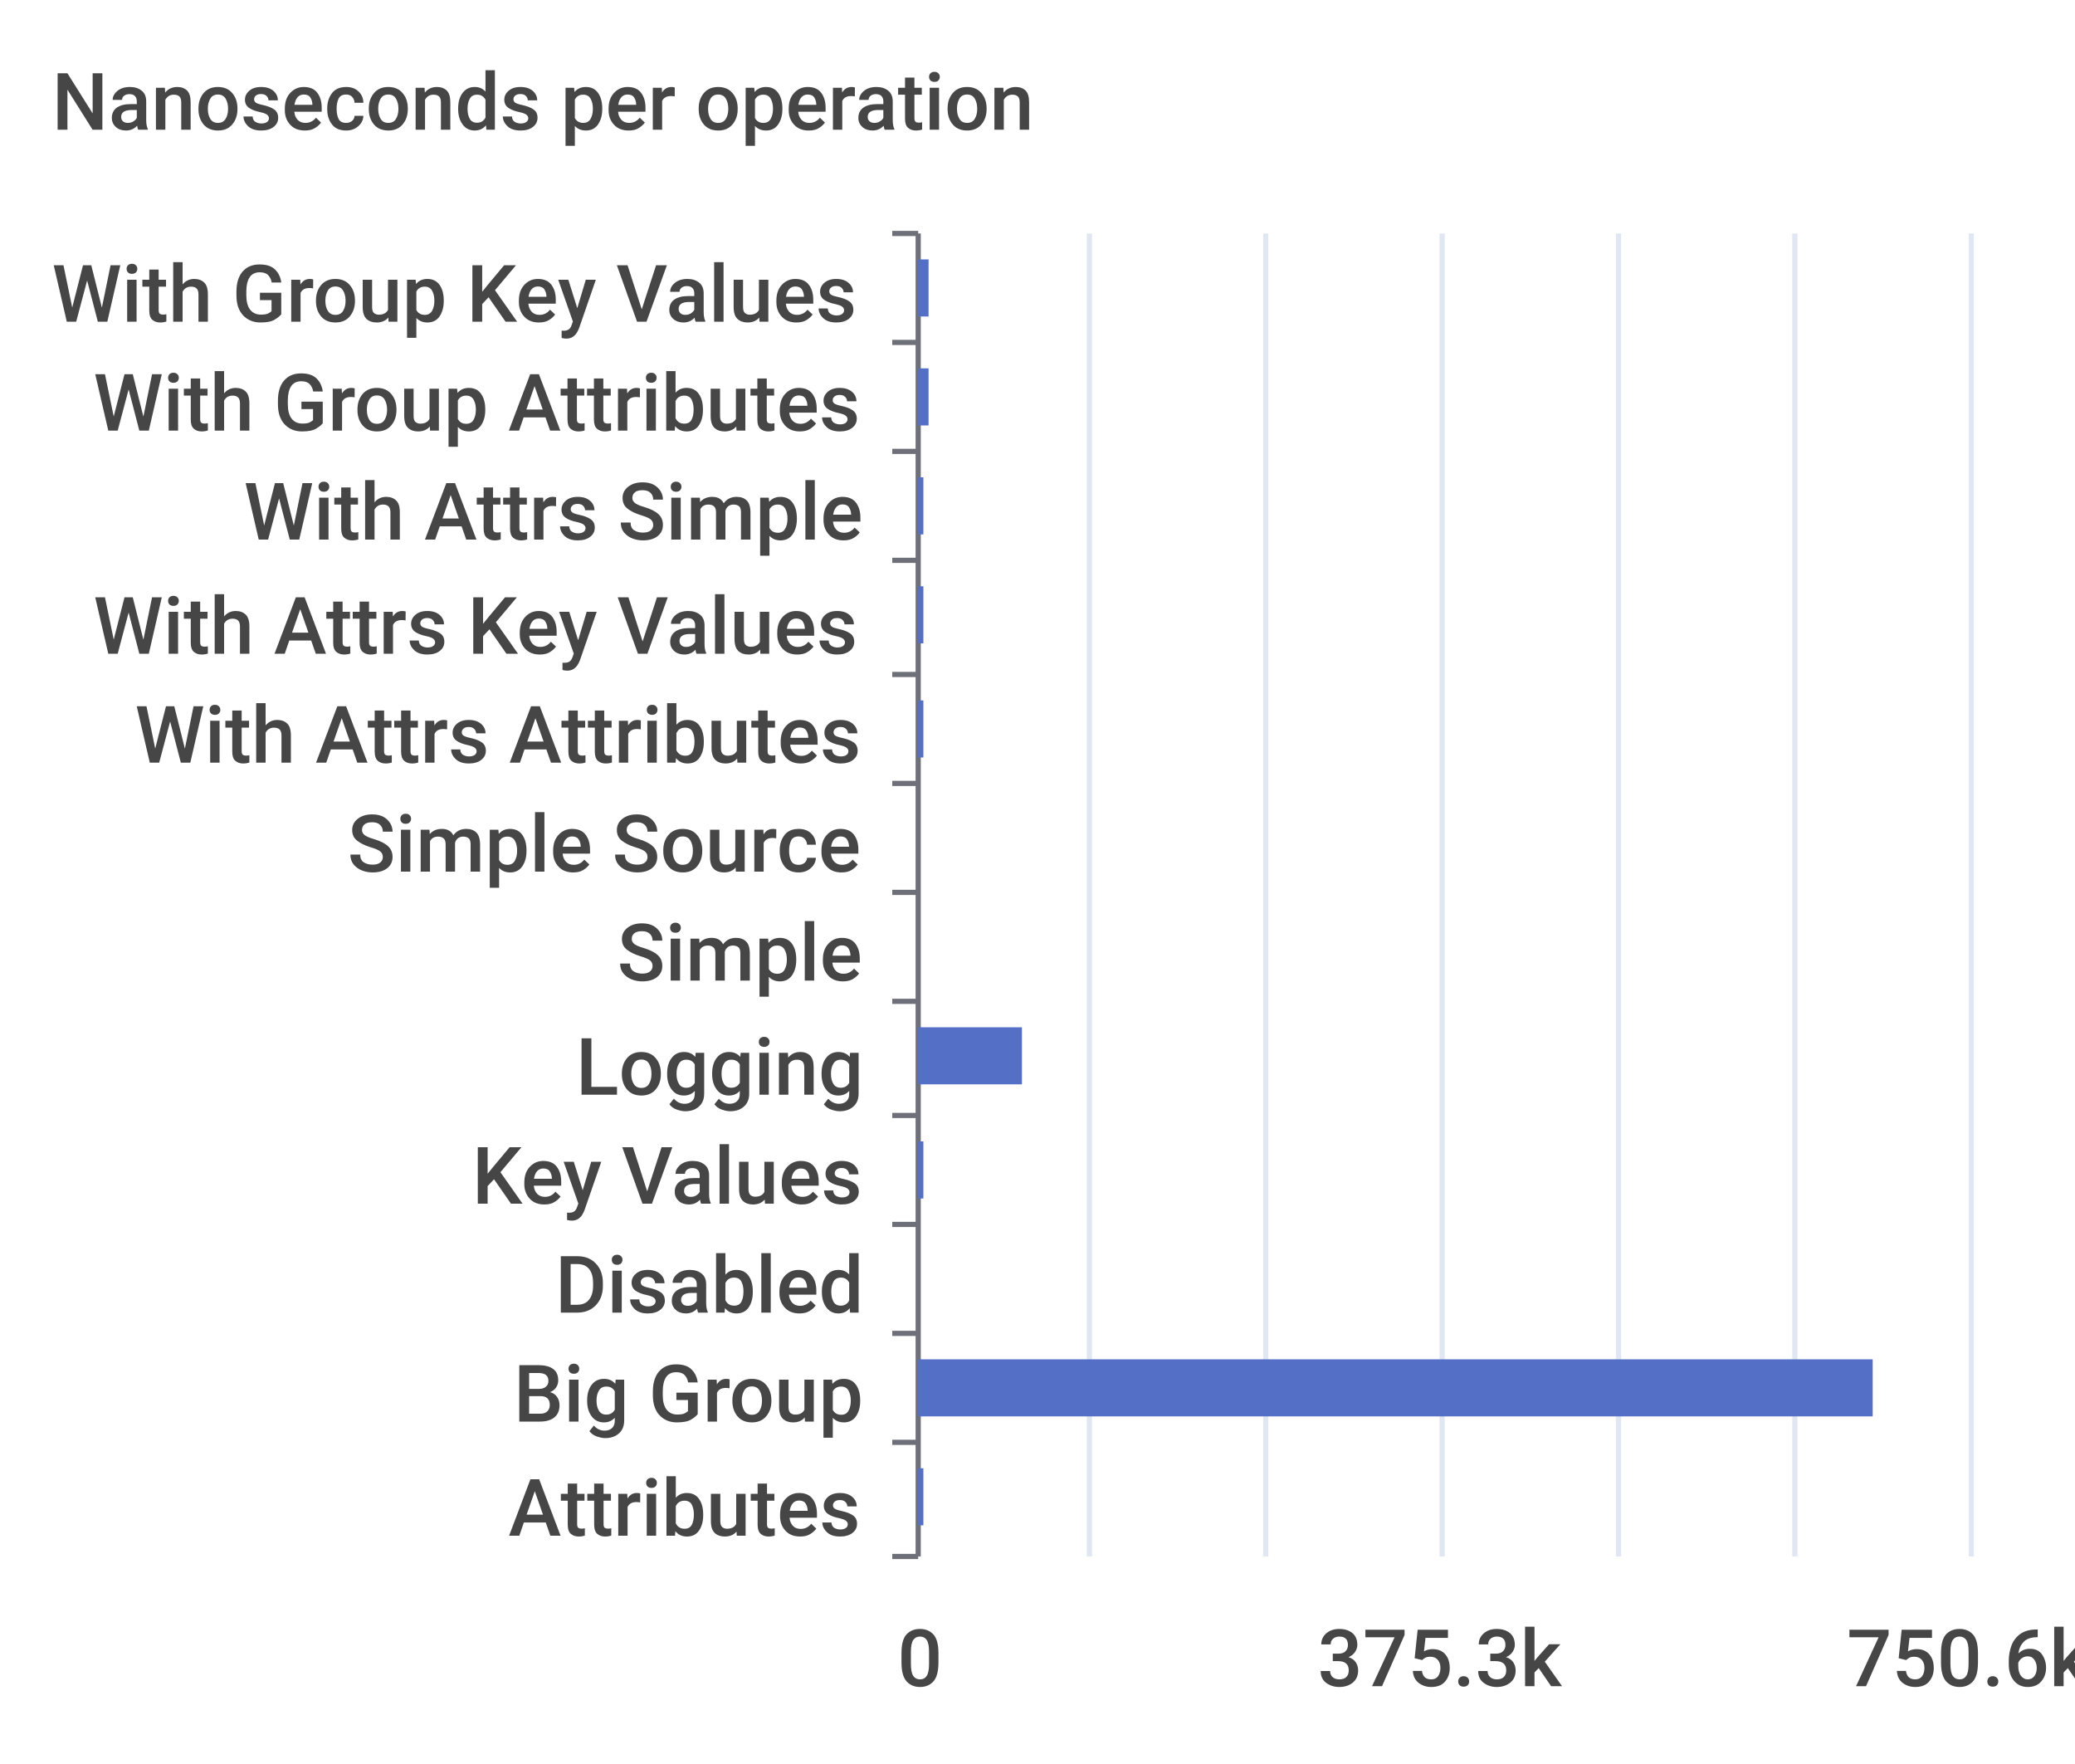
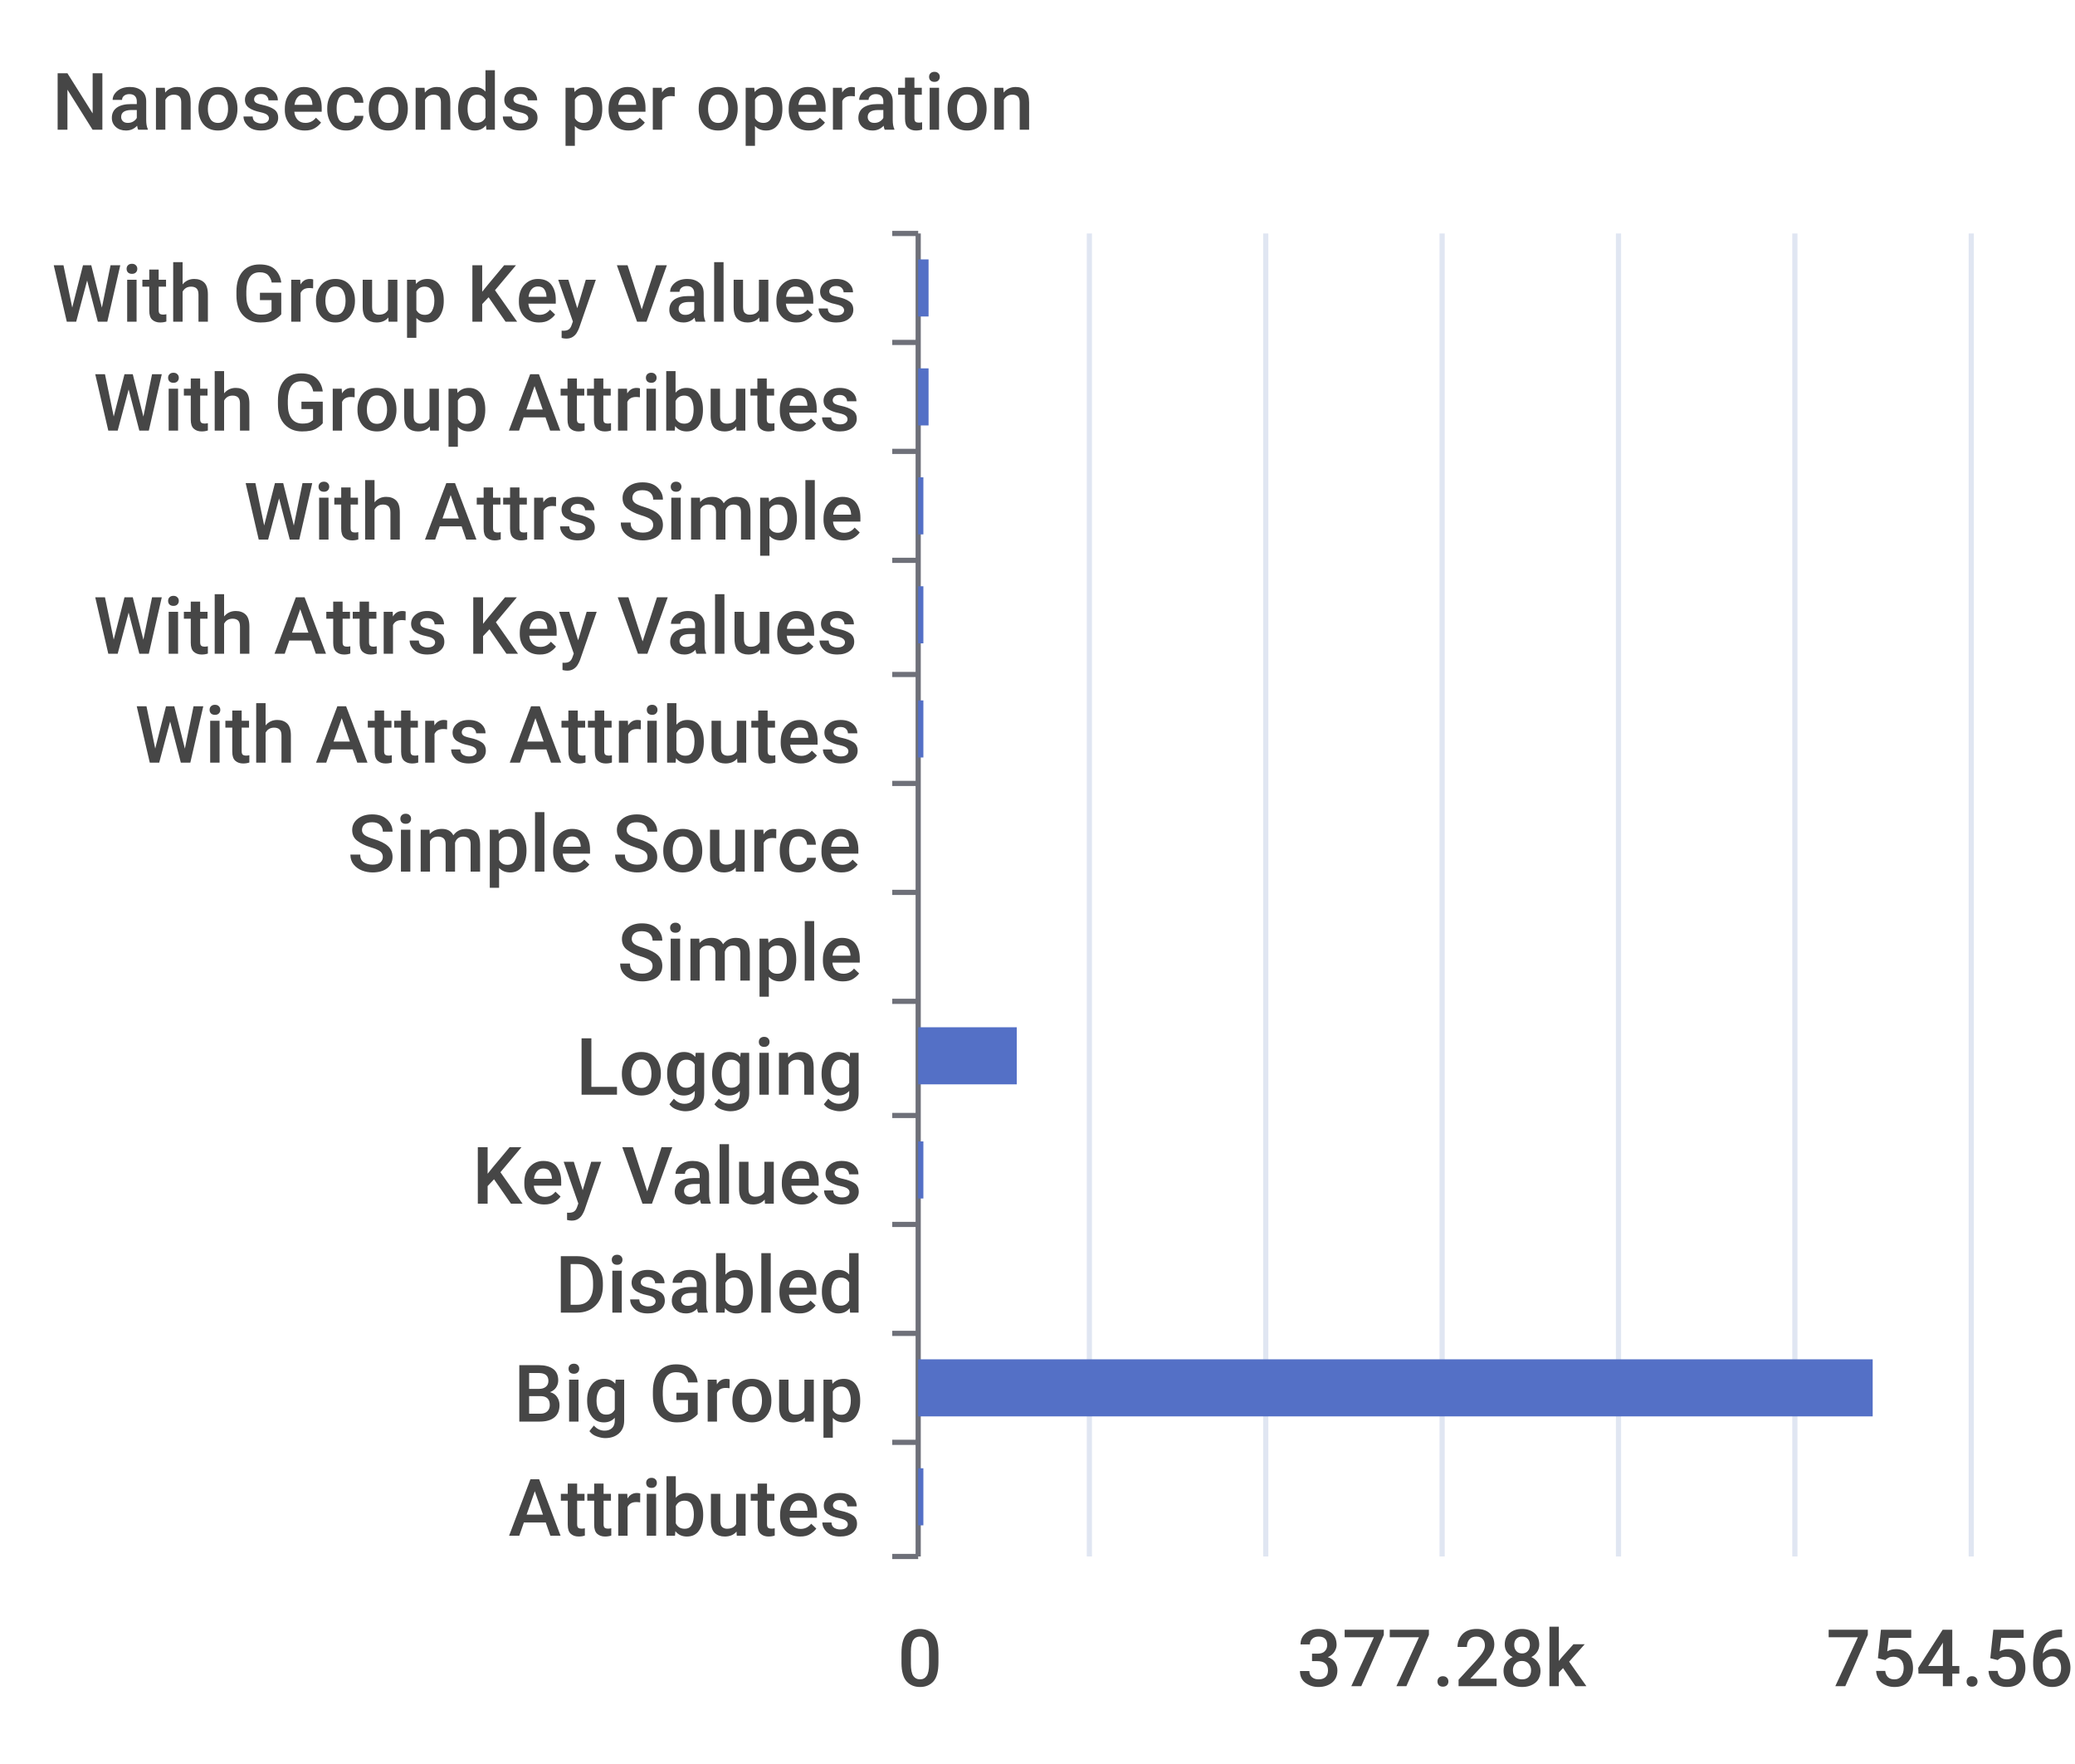
<svg xmlns="http://www.w3.org/2000/svg" width="400" height="340">\n<path d="M 0 0 L 400 0 L 400 340 L 0 340 L 0 0" style="stroke-width:0;stroke:none;fill:rgba(255,255,255,1.0)" />
  <text x="10" y="25" style="stroke-width:0;stroke:none;fill:rgba(70,70,70,1.0);font-size:15.3px;font-family:'Roboto Medium',sans-serif">Nanoseconds per operation</text>
  <path d="M 172 45 L 177 45" style="stroke-width:1;stroke:rgba(110,112,121,1.0);fill:none" />
  <path d="M 172 66 L 177 66" style="stroke-width:1;stroke:rgba(110,112,121,1.0);fill:none" />
  <path d="M 172 87 L 177 87" style="stroke-width:1;stroke:rgba(110,112,121,1.0);fill:none" />
  <path d="M 172 108 L 177 108" style="stroke-width:1;stroke:rgba(110,112,121,1.0);fill:none" />
  <path d="M 172 130 L 177 130" style="stroke-width:1;stroke:rgba(110,112,121,1.0);fill:none" />
  <path d="M 172 151 L 177 151" style="stroke-width:1;stroke:rgba(110,112,121,1.0);fill:none" />
  <path d="M 172 172 L 177 172" style="stroke-width:1;stroke:rgba(110,112,121,1.0);fill:none" />
  <path d="M 172 193 L 177 193" style="stroke-width:1;stroke:rgba(110,112,121,1.0);fill:none" />
  <path d="M 172 215 L 177 215" style="stroke-width:1;stroke:rgba(110,112,121,1.0);fill:none" />
  <path d="M 172 236 L 177 236" style="stroke-width:1;stroke:rgba(110,112,121,1.0);fill:none" />
  <path d="M 172 257 L 177 257" style="stroke-width:1;stroke:rgba(110,112,121,1.0);fill:none" />
  <path d="M 172 278 L 177 278" style="stroke-width:1;stroke:rgba(110,112,121,1.0);fill:none" />
  <path d="M 172 300 L 177 300" style="stroke-width:1;stroke:rgba(110,112,121,1.0);fill:none" />
  <path d="M 177 45 L 177 300" style="stroke-width:1;stroke:rgba(110,112,121,1.0);fill:none" />
  <text x="10" y="62" style="stroke-width:0;stroke:none;fill:rgba(70,70,70,1.0);font-size:15.3px;font-family:'Roboto Medium',sans-serif">With Group Key Values</text>
  <text x="18" y="83" style="stroke-width:0;stroke:none;fill:rgba(70,70,70,1.0);font-size:15.3px;font-family:'Roboto Medium',sans-serif">With Group Attributes</text>
  <text x="47" y="104" style="stroke-width:0;stroke:none;fill:rgba(70,70,70,1.0);font-size:15.3px;font-family:'Roboto Medium',sans-serif">With Attrs Simple</text>
  <text x="18" y="126" style="stroke-width:0;stroke:none;fill:rgba(70,70,70,1.0);font-size:15.3px;font-family:'Roboto Medium',sans-serif">With Attrs Key Values</text>
  <text x="26" y="147" style="stroke-width:0;stroke:none;fill:rgba(70,70,70,1.0);font-size:15.3px;font-family:'Roboto Medium',sans-serif">With Attrs Attributes</text>
  <text x="67" y="168" style="stroke-width:0;stroke:none;fill:rgba(70,70,70,1.0);font-size:15.3px;font-family:'Roboto Medium',sans-serif">Simple Source</text>
  <text x="119" y="189" style="stroke-width:0;stroke:none;fill:rgba(70,70,70,1.0);font-size:15.3px;font-family:'Roboto Medium',sans-serif">Simple</text>
  <text x="111" y="211" style="stroke-width:0;stroke:none;fill:rgba(70,70,70,1.0);font-size:15.3px;font-family:'Roboto Medium',sans-serif">Logging</text>
  <text x="91" y="232" style="stroke-width:0;stroke:none;fill:rgba(70,70,70,1.0);font-size:15.3px;font-family:'Roboto Medium',sans-serif">Key Values</text>
  <text x="107" y="253" style="stroke-width:0;stroke:none;fill:rgba(70,70,70,1.0);font-size:15.3px;font-family:'Roboto Medium',sans-serif">Disabled</text>
  <text x="99" y="274" style="stroke-width:0;stroke:none;fill:rgba(70,70,70,1.0);font-size:15.3px;font-family:'Roboto Medium',sans-serif">Big Group</text>
  <text x="98" y="296" style="stroke-width:0;stroke:none;fill:rgba(70,70,70,1.0);font-size:15.3px;font-family:'Roboto Medium',sans-serif">Attributes</text>
  <text x="173" y="325" style="stroke-width:0;stroke:none;fill:rgba(70,70,70,1.0);font-size:15.3px;font-family:'Roboto Medium',sans-serif">0</text>
-   <text x="254" y="325" style="stroke-width:0;stroke:none;fill:rgba(70,70,70,1.0);font-size:15.3px;font-family:'Roboto Medium',sans-serif">375.3k</text>
-   <text x="356" y="325" style="stroke-width:0;stroke:none;fill:rgba(70,70,70,1.0);font-size:15.3px;font-family:'Roboto Medium',sans-serif">750.6k</text>
+   <text x="250" y="325" style="stroke-width:0;stroke:none;fill:rgba(70,70,70,1.0);font-size:15.3px;font-family:'Roboto Medium',sans-serif">377.28k</text>
+   <text x="352" y="325" style="stroke-width:0;stroke:none;fill:rgba(70,70,70,1.0);font-size:15.3px;font-family:'Roboto Medium',sans-serif">754.56k</text>
  <path d="M 210 45 L 210 300" style="stroke-width:1;stroke:rgba(224,230,242,1.0);fill:none" />
  <path d="M 244 45 L 244 300" style="stroke-width:1;stroke:rgba(224,230,242,1.0);fill:none" />
  <path d="M 278 45 L 278 300" style="stroke-width:1;stroke:rgba(224,230,242,1.0);fill:none" />
  <path d="M 312 45 L 312 300" style="stroke-width:1;stroke:rgba(224,230,242,1.0);fill:none" />
  <path d="M 346 45 L 346 300" style="stroke-width:1;stroke:rgba(224,230,242,1.0);fill:none" />
  <path d="M 380 45 L 380 300" style="stroke-width:1;stroke:rgba(224,230,242,1.0);fill:none" />
  <path d="M 177 283 L 178 283 L 178 294 L 177 294 L 177 283" style="stroke-width:0;stroke:none;fill:rgba(84,112,198,1.0)" />
  <path d="M 177 262 L 361 262 L 361 273 L 177 273 L 177 262" style="stroke-width:0;stroke:none;fill:rgba(84,112,198,1.0)" />
  <path d="M 177 241 L 177 241 L 177 252 L 177 252 L 177 241" style="stroke-width:0;stroke:none;fill:rgba(84,112,198,1.0)" />
  <path d="M 177 220 L 178 220 L 178 231 L 177 231 L 177 220" style="stroke-width:0;stroke:none;fill:rgba(84,112,198,1.0)" />
-   <path d="M 177 198 L 197 198 L 197 209 L 177 209 L 177 198" style="stroke-width:0;stroke:none;fill:rgba(84,112,198,1.0)" />
+   <path d="M 177 198 L 196 198 L 196 209 L 177 209 L 177 198" style="stroke-width:0;stroke:none;fill:rgba(84,112,198,1.0)" />
  <path d="M 177 177 L 177 177 L 177 188 L 177 188 L 177 177" style="stroke-width:0;stroke:none;fill:rgba(84,112,198,1.0)" />
  <path d="M 177 156 L 177 156 L 177 167 L 177 167 L 177 156" style="stroke-width:0;stroke:none;fill:rgba(84,112,198,1.0)" />
  <path d="M 177 135 L 178 135 L 178 146 L 177 146 L 177 135" style="stroke-width:0;stroke:none;fill:rgba(84,112,198,1.0)" />
  <path d="M 177 113 L 178 113 L 178 124 L 177 124 L 177 113" style="stroke-width:0;stroke:none;fill:rgba(84,112,198,1.0)" />
  <path d="M 177 92 L 178 92 L 178 103 L 177 103 L 177 92" style="stroke-width:0;stroke:none;fill:rgba(84,112,198,1.0)" />
  <path d="M 177 71 L 179 71 L 179 82 L 177 82 L 177 71" style="stroke-width:0;stroke:none;fill:rgba(84,112,198,1.0)" />
  <path d="M 177 50 L 179 50 L 179 61 L 177 61 L 177 50" style="stroke-width:0;stroke:none;fill:rgba(84,112,198,1.0)" />
</svg>
